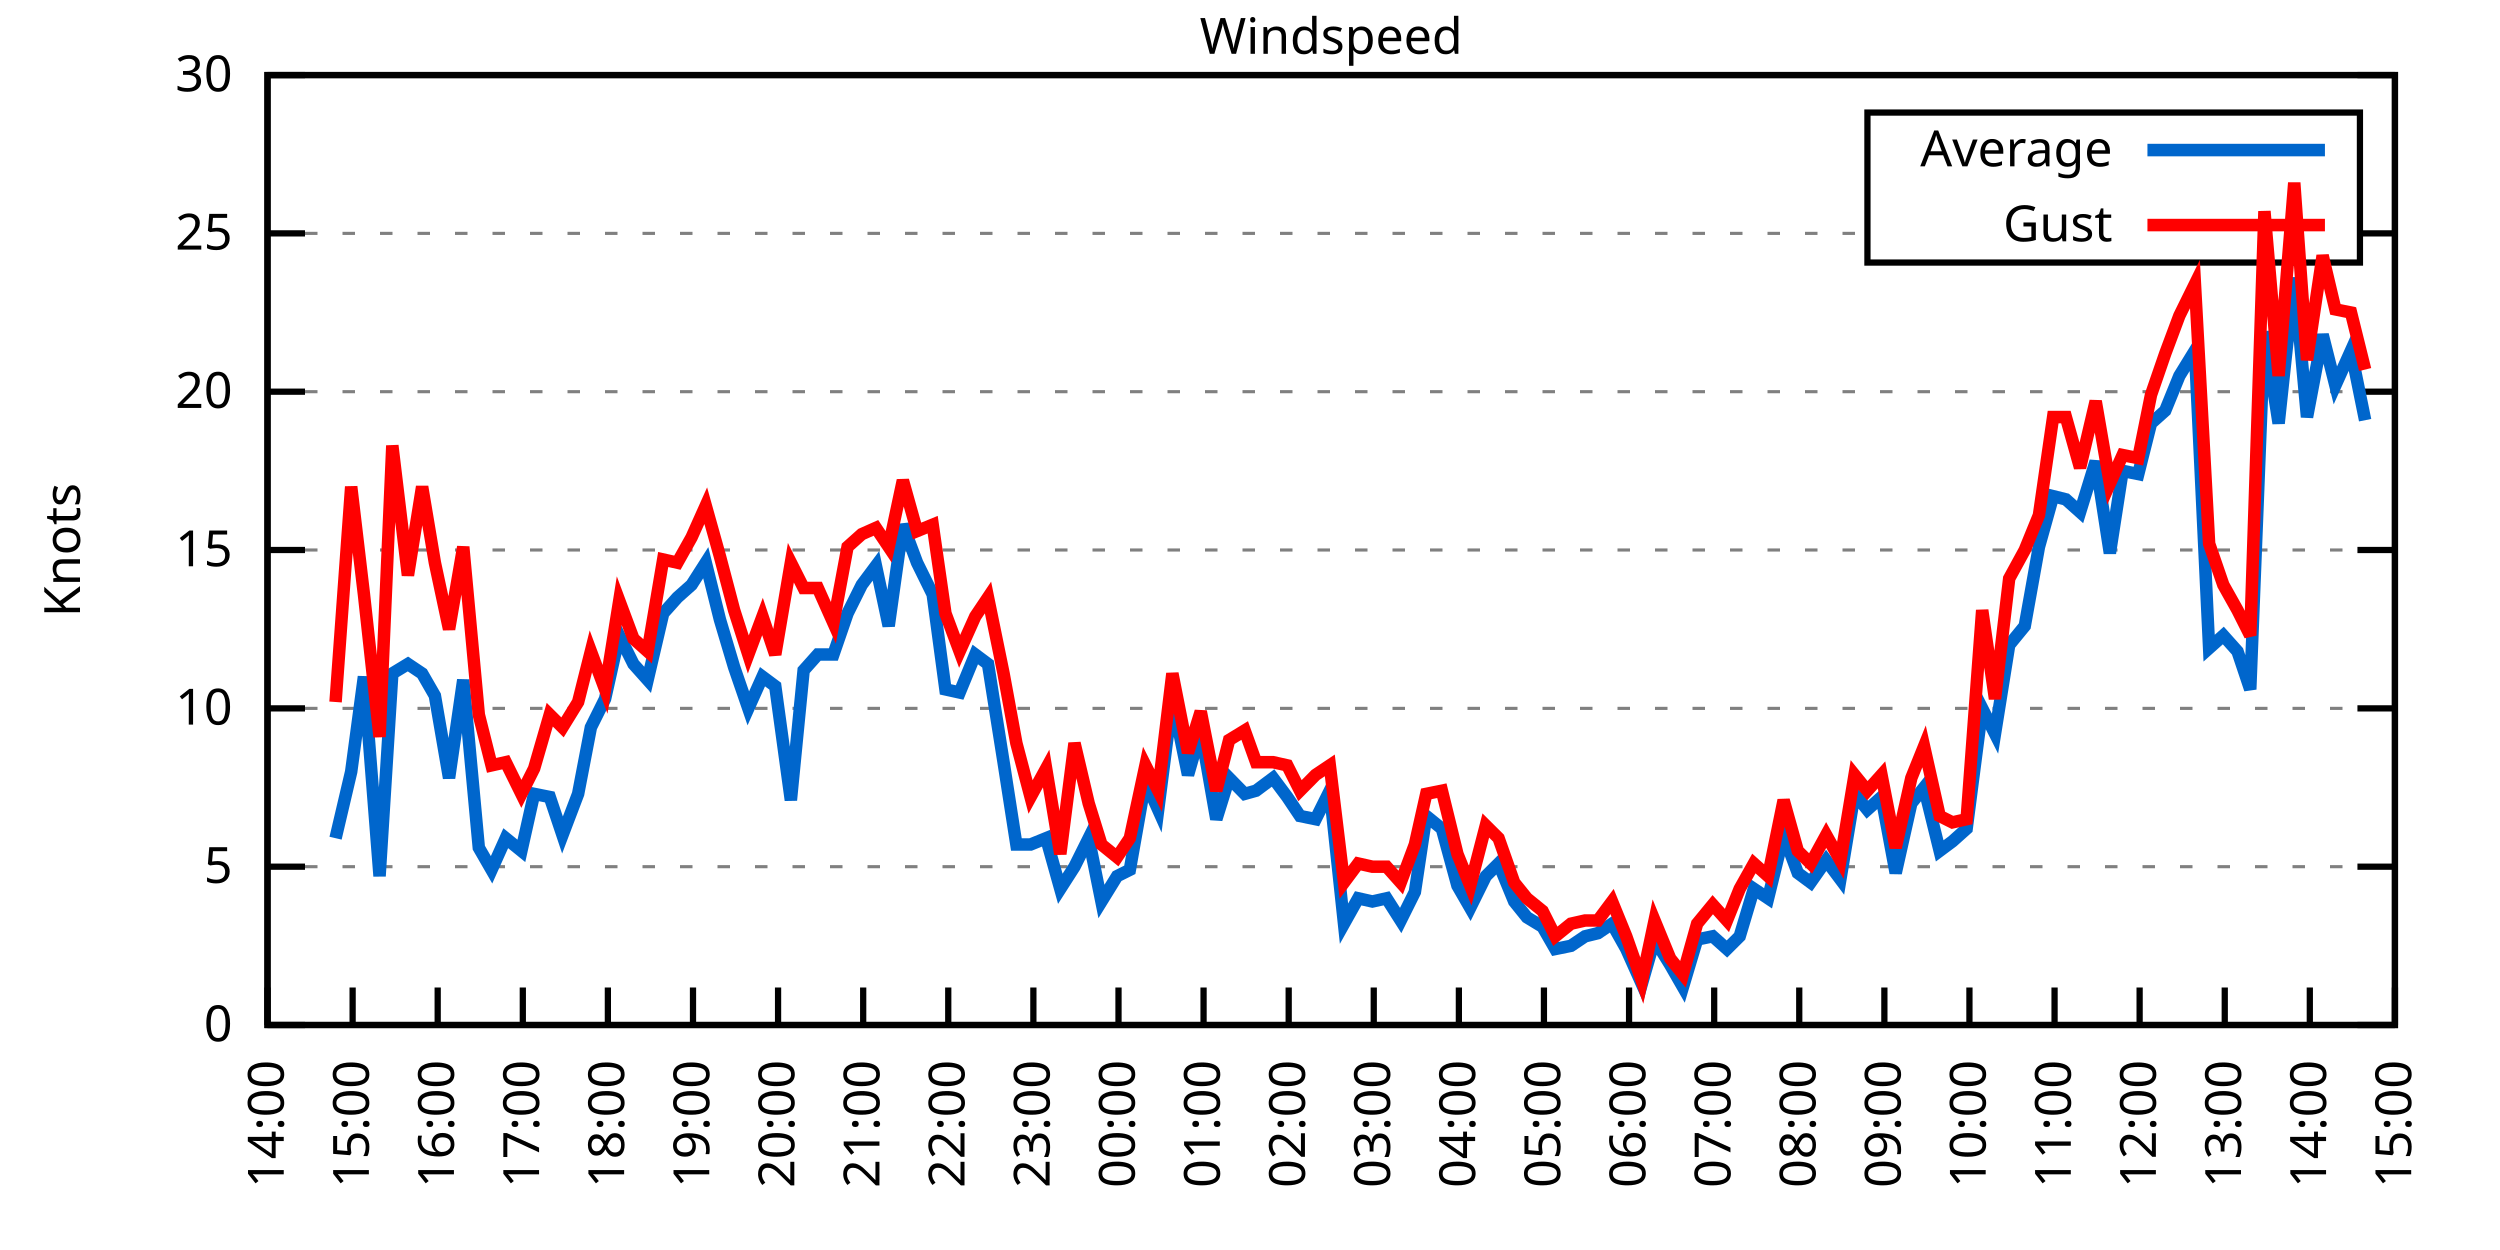
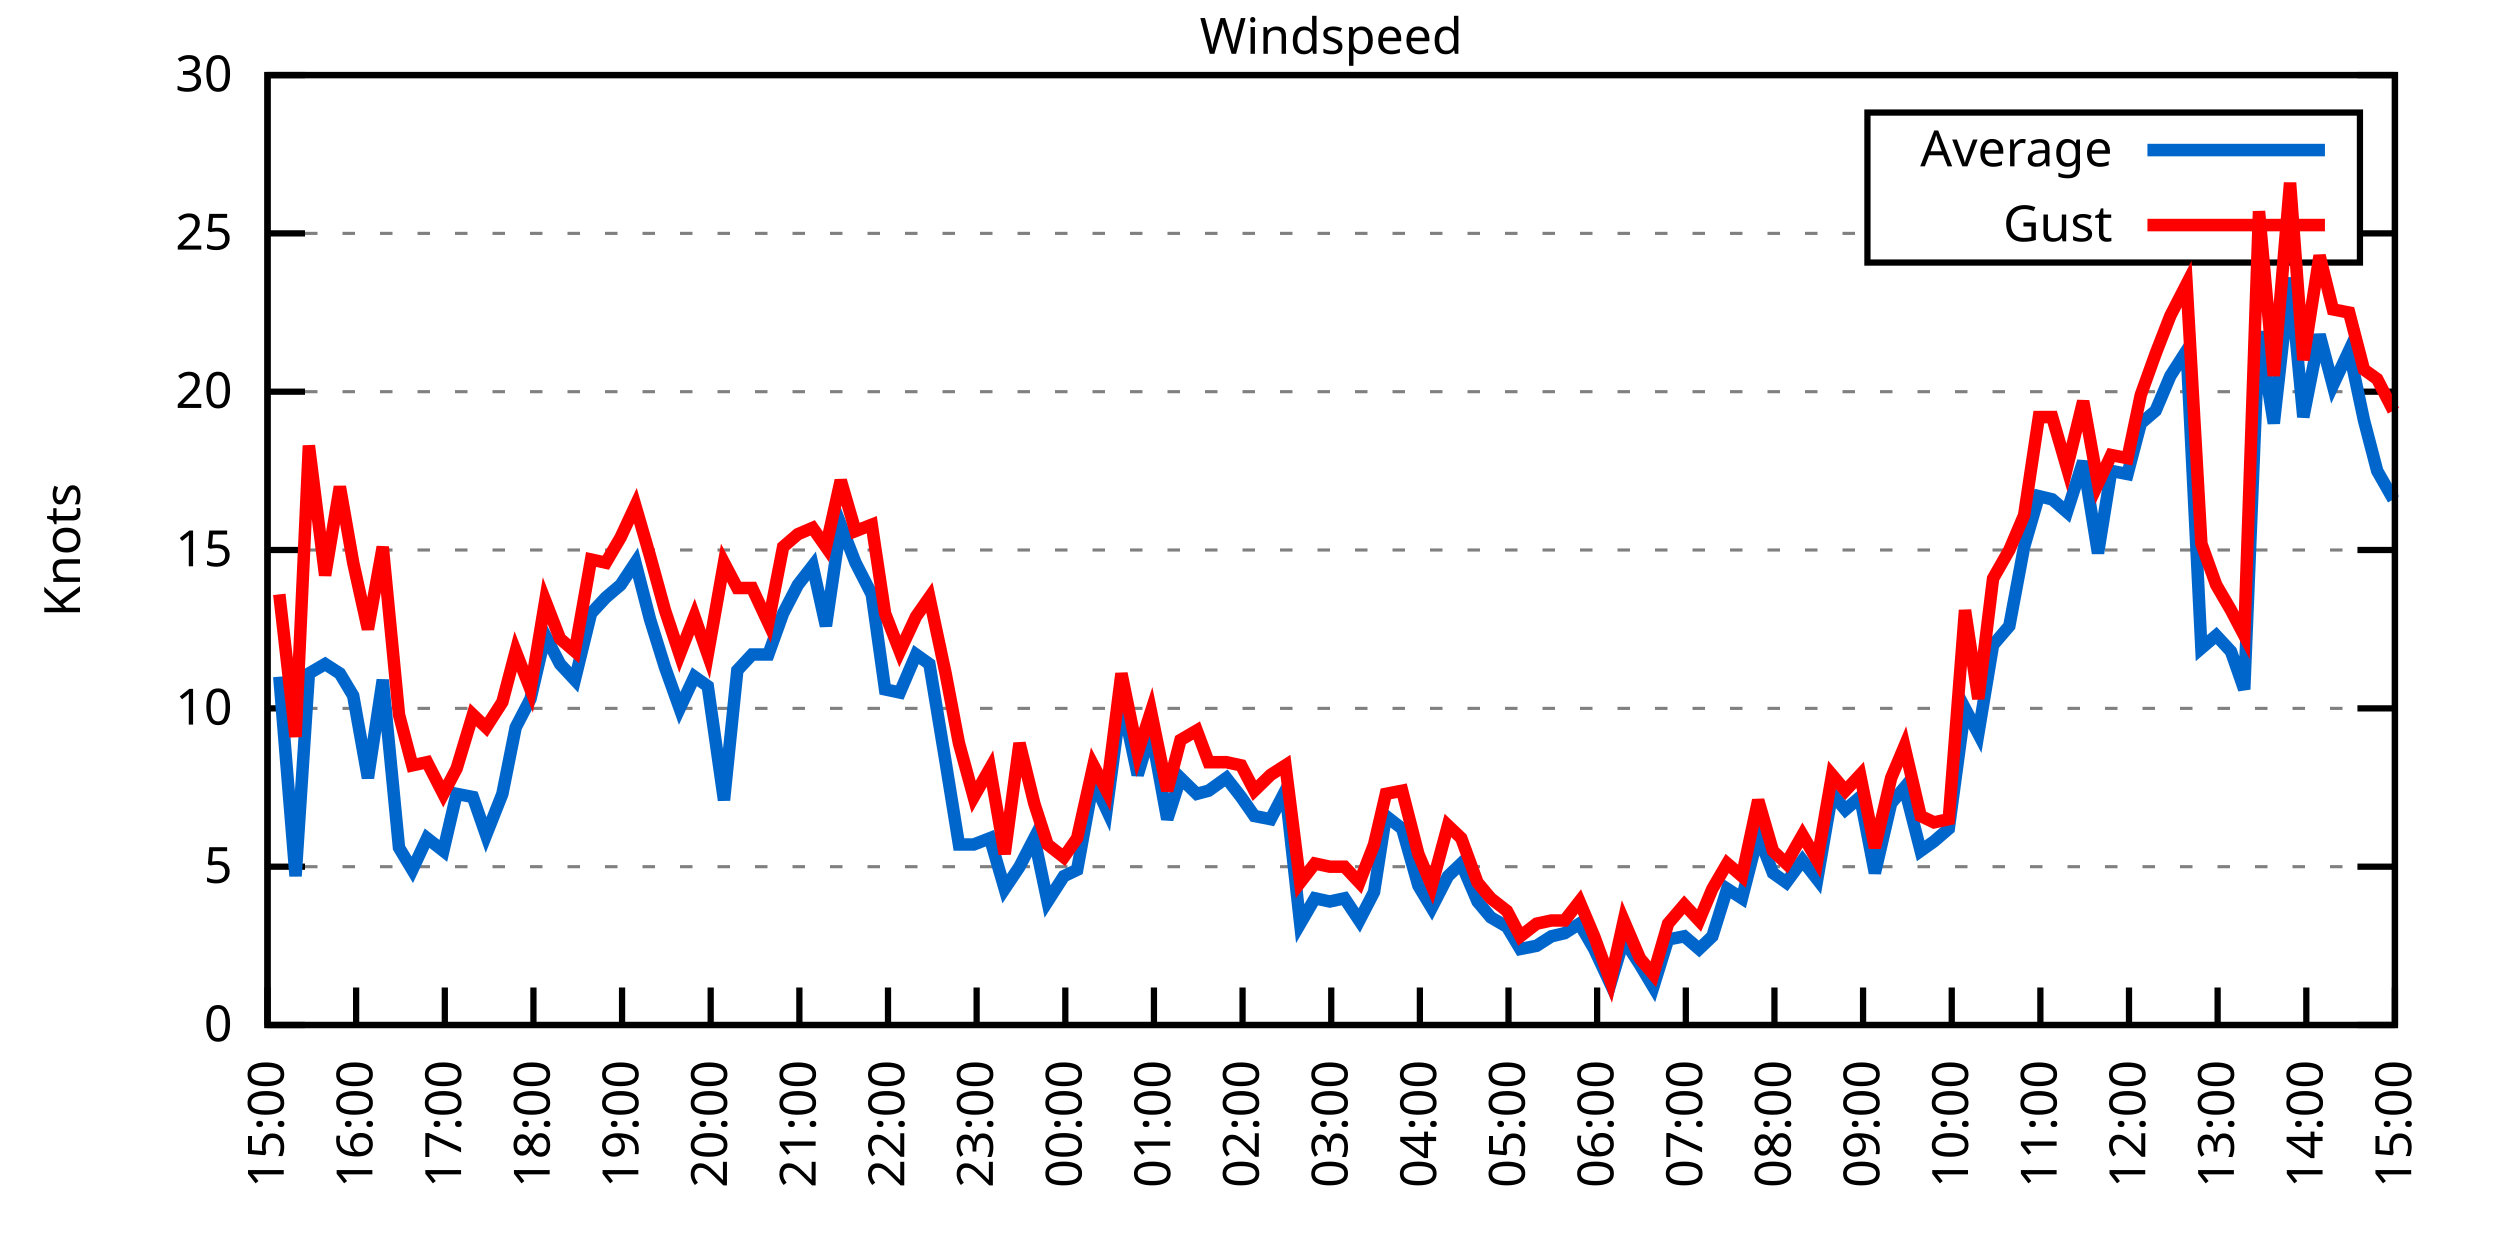
<svg xmlns="http://www.w3.org/2000/svg" xmlns:xlink="http://www.w3.org/1999/xlink" width="400" height="200" viewBox="0 0 400 200">
  <g id="gnuplot_canvas">
    <rect x="0" y="0" width="400" height="200" fill="none" />
    <defs>
      <circle id="gpDot" r="0.5" stroke-width="0.5" stroke="currentColor" />
      <path id="gpPt0" stroke-width="0.333" stroke="currentColor" d="M-1,0 h2 M0,-1 v2" />
      <path id="gpPt1" stroke-width="0.333" stroke="currentColor" d="M-1,-1 L1,1 M1,-1 L-1,1" />
      <path id="gpPt2" stroke-width="0.333" stroke="currentColor" d="M-1,0 L1,0 M0,-1 L0,1 M-1,-1 L1,1 M-1,1 L1,-1" />
      <rect id="gpPt3" stroke-width="0.333" stroke="currentColor" x="-1" y="-1" width="2" height="2" />
      <rect id="gpPt4" stroke-width="0.333" stroke="currentColor" fill="currentColor" x="-1" y="-1" width="2" height="2" />
      <circle id="gpPt5" stroke-width="0.333" stroke="currentColor" cx="0" cy="0" r="1" />
      <use xlink:href="#gpPt5" id="gpPt6" fill="currentColor" stroke="none" />
      <path id="gpPt7" stroke-width="0.333" stroke="currentColor" d="M0,-1.33 L-1.33,0.67 L1.33,0.67 z" />
      <use xlink:href="#gpPt7" id="gpPt8" fill="currentColor" stroke="none" />
      <use xlink:href="#gpPt7" id="gpPt9" stroke="currentColor" transform="rotate(180)" />
      <use xlink:href="#gpPt9" id="gpPt10" fill="currentColor" stroke="none" />
      <use xlink:href="#gpPt3" id="gpPt11" stroke="currentColor" transform="rotate(45)" />
      <use xlink:href="#gpPt11" id="gpPt12" fill="currentColor" stroke="none" />
      <path id="gpPt13" stroke-width="0.333" stroke="currentColor" d="M0,1.330 L1.265,0.411 L0.782,-1.067 L-0.782,-1.076 L-1.265,0.411 z" />
      <use xlink:href="#gpPt13" id="gpPt14" fill="currentColor" stroke="none" />
      <filter id="textbox" filterUnits="objectBoundingBox" x="0" y="0" height="1" width="1">
        <feFlood flood-color="white" flood-opacity="1" result="bgnd" />
        <feComposite in="SourceGraphic" in2="bgnd" operator="atop" />
      </filter>
      <filter id="greybox" filterUnits="objectBoundingBox" x="0" y="0" height="1" width="1">
        <feFlood flood-color="lightgrey" flood-opacity="1" result="grey" />
        <feComposite in="SourceGraphic" in2="grey" operator="atop" />
      </filter>
    </defs>
    <g fill="none" color="white" stroke="currentColor" stroke-width="1.00" stroke-linecap="butt" stroke-linejoin="miter">
</g>
    <g fill="none" color="black" stroke="currentColor" stroke-width="1.00" stroke-linecap="butt" stroke-linejoin="miter">
      <g stroke="none" shape-rendering="crispEdges">
        <polygon fill="rgb(255, 255, 255)" points="42.80,164.00 383.18,164.00 383.18,12.02 42.80,12.02 " />
      </g>
    </g>
    <g fill="none" color="black" stroke="currentColor" stroke-width="1.00" stroke-linecap="butt" stroke-linejoin="miter">
</g>
    <g fill="none" color="black" stroke="black" stroke-width="0.50" stroke-linecap="butt" stroke-linejoin="miter">
</g>
    <g fill="none" color="gray" stroke="currentColor" stroke-width="0.50" stroke-linecap="butt" stroke-linejoin="miter">
      <path stroke="gray" stroke-dasharray="2,4" class="gridline" d="M42.80,164.00 L383.19,164.00  " />
    </g>
    <g fill="none" color="gray" stroke="gray" stroke-width="1.00" stroke-linecap="butt" stroke-linejoin="miter">
</g>
    <g fill="none" color="black" stroke="currentColor" stroke-width="1.00" stroke-linecap="butt" stroke-linejoin="miter">
      <path stroke="black" d="M42.80,164.00 L48.80,164.00 M383.19,164.00 L377.19,164.00  " />
      <g transform="translate(37.20,166.60)" stroke="none" fill="black" font-family="Sans" font-size="8.00" text-anchor="end">
        <text>
          <tspan font-family="Sans"> 0</tspan>
        </text>
      </g>
    </g>
    <g fill="none" color="black" stroke="currentColor" stroke-width="1.00" stroke-linecap="butt" stroke-linejoin="miter">
</g>
    <g fill="none" color="black" stroke="black" stroke-width="0.50" stroke-linecap="butt" stroke-linejoin="miter">
</g>
    <g fill="none" color="gray" stroke="currentColor" stroke-width="0.50" stroke-linecap="butt" stroke-linejoin="miter">
      <path stroke="gray" stroke-dasharray="2,4" class="gridline" d="M42.80,138.67 L383.19,138.67  " />
    </g>
    <g fill="none" color="gray" stroke="gray" stroke-width="1.00" stroke-linecap="butt" stroke-linejoin="miter">
</g>
    <g fill="none" color="black" stroke="currentColor" stroke-width="1.00" stroke-linecap="butt" stroke-linejoin="miter">
      <path stroke="black" d="M42.80,138.67 L48.80,138.67 M383.19,138.67 L377.19,138.67  " />
      <g transform="translate(37.20,141.27)" stroke="none" fill="black" font-family="Sans" font-size="8.00" text-anchor="end">
        <text>
          <tspan font-family="Sans"> 5</tspan>
        </text>
      </g>
    </g>
    <g fill="none" color="black" stroke="currentColor" stroke-width="1.00" stroke-linecap="butt" stroke-linejoin="miter">
</g>
    <g fill="none" color="black" stroke="black" stroke-width="0.50" stroke-linecap="butt" stroke-linejoin="miter">
</g>
    <g fill="none" color="gray" stroke="currentColor" stroke-width="0.50" stroke-linecap="butt" stroke-linejoin="miter">
      <path stroke="gray" stroke-dasharray="2,4" class="gridline" d="M42.80,113.34 L383.19,113.34  " />
    </g>
    <g fill="none" color="gray" stroke="gray" stroke-width="1.00" stroke-linecap="butt" stroke-linejoin="miter">
</g>
    <g fill="none" color="black" stroke="currentColor" stroke-width="1.00" stroke-linecap="butt" stroke-linejoin="miter">
      <path stroke="black" d="M42.80,113.34 L48.80,113.34 M383.19,113.34 L377.19,113.34  " />
      <g transform="translate(37.20,115.94)" stroke="none" fill="black" font-family="Sans" font-size="8.00" text-anchor="end">
        <text>
          <tspan font-family="Sans"> 10</tspan>
        </text>
      </g>
    </g>
    <g fill="none" color="black" stroke="currentColor" stroke-width="1.00" stroke-linecap="butt" stroke-linejoin="miter">
</g>
    <g fill="none" color="black" stroke="black" stroke-width="0.50" stroke-linecap="butt" stroke-linejoin="miter">
</g>
    <g fill="none" color="gray" stroke="currentColor" stroke-width="0.50" stroke-linecap="butt" stroke-linejoin="miter">
      <path stroke="gray" stroke-dasharray="2,4" class="gridline" d="M42.80,88.00 L383.19,88.00  " />
    </g>
    <g fill="none" color="gray" stroke="gray" stroke-width="1.00" stroke-linecap="butt" stroke-linejoin="miter">
</g>
    <g fill="none" color="black" stroke="currentColor" stroke-width="1.00" stroke-linecap="butt" stroke-linejoin="miter">
      <path stroke="black" d="M42.80,88.00 L48.80,88.00 M383.19,88.00 L377.19,88.00  " />
      <g transform="translate(37.20,90.60)" stroke="none" fill="black" font-family="Sans" font-size="8.00" text-anchor="end">
        <text>
          <tspan font-family="Sans"> 15</tspan>
        </text>
      </g>
    </g>
    <g fill="none" color="black" stroke="currentColor" stroke-width="1.00" stroke-linecap="butt" stroke-linejoin="miter">
</g>
    <g fill="none" color="black" stroke="black" stroke-width="0.50" stroke-linecap="butt" stroke-linejoin="miter">
</g>
    <g fill="none" color="gray" stroke="currentColor" stroke-width="0.50" stroke-linecap="butt" stroke-linejoin="miter">
      <path stroke="gray" stroke-dasharray="2,4" class="gridline" d="M42.80,62.67 L383.19,62.67  " />
    </g>
    <g fill="none" color="gray" stroke="gray" stroke-width="1.00" stroke-linecap="butt" stroke-linejoin="miter">
</g>
    <g fill="none" color="black" stroke="currentColor" stroke-width="1.00" stroke-linecap="butt" stroke-linejoin="miter">
      <path stroke="black" d="M42.80,62.67 L48.80,62.67 M383.19,62.67 L377.19,62.67  " />
      <g transform="translate(37.20,65.27)" stroke="none" fill="black" font-family="Sans" font-size="8.00" text-anchor="end">
        <text>
          <tspan font-family="Sans"> 20</tspan>
        </text>
      </g>
    </g>
    <g fill="none" color="black" stroke="currentColor" stroke-width="1.00" stroke-linecap="butt" stroke-linejoin="miter">
</g>
    <g fill="none" color="black" stroke="black" stroke-width="0.50" stroke-linecap="butt" stroke-linejoin="miter">
</g>
    <g fill="none" color="gray" stroke="currentColor" stroke-width="0.50" stroke-linecap="butt" stroke-linejoin="miter">
      <path stroke="gray" stroke-dasharray="2,4" class="gridline" d="M42.80,37.34 L298.79,37.34 M377.59,37.34 L383.19,37.34  " />
    </g>
    <g fill="none" color="gray" stroke="gray" stroke-width="1.00" stroke-linecap="butt" stroke-linejoin="miter">
</g>
    <g fill="none" color="black" stroke="currentColor" stroke-width="1.00" stroke-linecap="butt" stroke-linejoin="miter">
      <path stroke="black" d="M42.80,37.34 L48.80,37.34 M383.19,37.34 L377.19,37.34  " />
      <g transform="translate(37.20,39.94)" stroke="none" fill="black" font-family="Sans" font-size="8.00" text-anchor="end">
        <text>
          <tspan font-family="Sans"> 25</tspan>
        </text>
      </g>
    </g>
    <g fill="none" color="black" stroke="currentColor" stroke-width="1.00" stroke-linecap="butt" stroke-linejoin="miter">
</g>
    <g fill="none" color="black" stroke="black" stroke-width="0.50" stroke-linecap="butt" stroke-linejoin="miter">
</g>
    <g fill="none" color="gray" stroke="currentColor" stroke-width="0.50" stroke-linecap="butt" stroke-linejoin="miter">
      <path stroke="gray" stroke-dasharray="2,4" class="gridline" d="M42.80,12.01 L383.19,12.01  " />
    </g>
    <g fill="none" color="gray" stroke="gray" stroke-width="1.00" stroke-linecap="butt" stroke-linejoin="miter">
</g>
    <g fill="none" color="black" stroke="currentColor" stroke-width="1.00" stroke-linecap="butt" stroke-linejoin="miter">
      <path stroke="black" d="M42.80,12.01 L48.80,12.01 M383.19,12.01 L377.19,12.01  " />
      <g transform="translate(37.20,14.61)" stroke="none" fill="black" font-family="Sans" font-size="8.00" text-anchor="end">
        <text>
          <tspan font-family="Sans"> 30</tspan>
        </text>
      </g>
    </g>
    <g fill="none" color="black" stroke="currentColor" stroke-width="1.00" stroke-linecap="butt" stroke-linejoin="miter">
      <path stroke="black" d="M42.80,164.00 L42.80,158.00  " />
      <g transform="translate(45.40,169.60) rotate(270.00)" stroke="none" fill="black" font-family="Sans" font-size="8.00" text-anchor="end">
        <text>
-           <tspan font-family="Sans">14:00</tspan>
-         </text>
-       </g>
-     </g>
-     <g fill="none" color="black" stroke="currentColor" stroke-width="1.00" stroke-linecap="butt" stroke-linejoin="miter">
-       <path stroke="black" d="M56.42,164.00 L56.42,158.00  " />
-       <g transform="translate(59.02,169.60) rotate(270.00)" stroke="none" fill="black" font-family="Sans" font-size="8.00" text-anchor="end">
-         <text>
          <tspan font-family="Sans">15:00</tspan>
        </text>
      </g>
    </g>
    <g fill="none" color="black" stroke="currentColor" stroke-width="1.00" stroke-linecap="butt" stroke-linejoin="miter">
-       <path stroke="black" d="M70.03,164.00 L70.03,158.00  " />
-       <g transform="translate(72.63,169.60) rotate(270.00)" stroke="none" fill="black" font-family="Sans" font-size="8.00" text-anchor="end">
+       <path stroke="black" d="M56.98,164.00 L56.98,158.00  " />
+       <g transform="translate(59.58,169.60) rotate(270.00)" stroke="none" fill="black" font-family="Sans" font-size="8.00" text-anchor="end">
        <text>
          <tspan font-family="Sans">16:00</tspan>
        </text>
      </g>
    </g>
    <g fill="none" color="black" stroke="currentColor" stroke-width="1.00" stroke-linecap="butt" stroke-linejoin="miter">
-       <path stroke="black" d="M83.65,164.00 L83.65,158.00  " />
-       <g transform="translate(86.25,169.60) rotate(270.00)" stroke="none" fill="black" font-family="Sans" font-size="8.00" text-anchor="end">
+       <path stroke="black" d="M71.17,164.00 L71.17,158.00  " />
+       <g transform="translate(73.77,169.60) rotate(270.00)" stroke="none" fill="black" font-family="Sans" font-size="8.00" text-anchor="end">
        <text>
          <tspan font-family="Sans">17:00</tspan>
        </text>
      </g>
    </g>
    <g fill="none" color="black" stroke="currentColor" stroke-width="1.00" stroke-linecap="butt" stroke-linejoin="miter">
-       <path stroke="black" d="M97.26,164.00 L97.26,158.00  " />
-       <g transform="translate(99.86,169.60) rotate(270.00)" stroke="none" fill="black" font-family="Sans" font-size="8.00" text-anchor="end">
+       <path stroke="black" d="M85.35,164.00 L85.35,158.00  " />
+       <g transform="translate(87.95,169.60) rotate(270.00)" stroke="none" fill="black" font-family="Sans" font-size="8.00" text-anchor="end">
        <text>
          <tspan font-family="Sans">18:00</tspan>
        </text>
      </g>
    </g>
    <g fill="none" color="black" stroke="currentColor" stroke-width="1.00" stroke-linecap="butt" stroke-linejoin="miter">
-       <path stroke="black" d="M110.88,164.00 L110.88,158.00  " />
-       <g transform="translate(113.48,169.60) rotate(270.00)" stroke="none" fill="black" font-family="Sans" font-size="8.00" text-anchor="end">
+       <path stroke="black" d="M99.53,164.00 L99.53,158.00  " />
+       <g transform="translate(102.13,169.60) rotate(270.00)" stroke="none" fill="black" font-family="Sans" font-size="8.00" text-anchor="end">
        <text>
          <tspan font-family="Sans">19:00</tspan>
        </text>
      </g>
    </g>
    <g fill="none" color="black" stroke="currentColor" stroke-width="1.00" stroke-linecap="butt" stroke-linejoin="miter">
-       <path stroke="black" d="M124.49,164.00 L124.49,158.00  " />
-       <g transform="translate(127.09,169.60) rotate(270.00)" stroke="none" fill="black" font-family="Sans" font-size="8.00" text-anchor="end">
+       <path stroke="black" d="M113.71,164.00 L113.71,158.00  " />
+       <g transform="translate(116.31,169.60) rotate(270.00)" stroke="none" fill="black" font-family="Sans" font-size="8.00" text-anchor="end">
        <text>
          <tspan font-family="Sans">20:00</tspan>
        </text>
      </g>
    </g>
    <g fill="none" color="black" stroke="currentColor" stroke-width="1.00" stroke-linecap="butt" stroke-linejoin="miter">
-       <path stroke="black" d="M138.11,164.00 L138.11,158.00  " />
-       <g transform="translate(140.71,169.60) rotate(270.00)" stroke="none" fill="black" font-family="Sans" font-size="8.00" text-anchor="end">
+       <path stroke="black" d="M127.90,164.00 L127.90,158.00  " />
+       <g transform="translate(130.50,169.60) rotate(270.00)" stroke="none" fill="black" font-family="Sans" font-size="8.00" text-anchor="end">
        <text>
          <tspan font-family="Sans">21:00</tspan>
        </text>
      </g>
    </g>
    <g fill="none" color="black" stroke="currentColor" stroke-width="1.00" stroke-linecap="butt" stroke-linejoin="miter">
-       <path stroke="black" d="M151.72,164.00 L151.72,158.00  " />
-       <g transform="translate(154.32,169.60) rotate(270.00)" stroke="none" fill="black" font-family="Sans" font-size="8.00" text-anchor="end">
+       <path stroke="black" d="M142.08,164.00 L142.08,158.00  " />
+       <g transform="translate(144.68,169.60) rotate(270.00)" stroke="none" fill="black" font-family="Sans" font-size="8.00" text-anchor="end">
        <text>
          <tspan font-family="Sans">22:00</tspan>
        </text>
      </g>
    </g>
    <g fill="none" color="black" stroke="currentColor" stroke-width="1.00" stroke-linecap="butt" stroke-linejoin="miter">
-       <path stroke="black" d="M165.34,164.00 L165.34,158.00  " />
-       <g transform="translate(167.94,169.60) rotate(270.00)" stroke="none" fill="black" font-family="Sans" font-size="8.00" text-anchor="end">
+       <path stroke="black" d="M156.26,164.00 L156.26,158.00  " />
+       <g transform="translate(158.86,169.60) rotate(270.00)" stroke="none" fill="black" font-family="Sans" font-size="8.00" text-anchor="end">
        <text>
          <tspan font-family="Sans">23:00</tspan>
        </text>
      </g>
    </g>
    <g fill="none" color="black" stroke="currentColor" stroke-width="1.00" stroke-linecap="butt" stroke-linejoin="miter">
-       <path stroke="black" d="M178.96,164.00 L178.96,158.00  " />
-       <g transform="translate(181.56,169.60) rotate(270.00)" stroke="none" fill="black" font-family="Sans" font-size="8.00" text-anchor="end">
+       <path stroke="black" d="M170.45,164.00 L170.45,158.00  " />
+       <g transform="translate(173.05,169.60) rotate(270.00)" stroke="none" fill="black" font-family="Sans" font-size="8.00" text-anchor="end">
        <text>
          <tspan font-family="Sans">00:00</tspan>
        </text>
      </g>
    </g>
    <g fill="none" color="black" stroke="currentColor" stroke-width="1.00" stroke-linecap="butt" stroke-linejoin="miter">
-       <path stroke="black" d="M192.57,164.00 L192.57,158.00  " />
-       <g transform="translate(195.17,169.60) rotate(270.00)" stroke="none" fill="black" font-family="Sans" font-size="8.00" text-anchor="end">
+       <path stroke="black" d="M184.63,164.00 L184.63,158.00  " />
+       <g transform="translate(187.23,169.60) rotate(270.00)" stroke="none" fill="black" font-family="Sans" font-size="8.00" text-anchor="end">
        <text>
          <tspan font-family="Sans">01:00</tspan>
        </text>
      </g>
    </g>
    <g fill="none" color="black" stroke="currentColor" stroke-width="1.00" stroke-linecap="butt" stroke-linejoin="miter">
-       <path stroke="black" d="M206.19,164.00 L206.19,158.00  " />
-       <g transform="translate(208.79,169.60) rotate(270.00)" stroke="none" fill="black" font-family="Sans" font-size="8.00" text-anchor="end">
+       <path stroke="black" d="M198.81,164.00 L198.81,158.00  " />
+       <g transform="translate(201.41,169.60) rotate(270.00)" stroke="none" fill="black" font-family="Sans" font-size="8.00" text-anchor="end">
        <text>
          <tspan font-family="Sans">02:00</tspan>
        </text>
      </g>
    </g>
    <g fill="none" color="black" stroke="currentColor" stroke-width="1.00" stroke-linecap="butt" stroke-linejoin="miter">
-       <path stroke="black" d="M219.80,164.00 L219.80,158.00  " />
-       <g transform="translate(222.40,169.60) rotate(270.00)" stroke="none" fill="black" font-family="Sans" font-size="8.00" text-anchor="end">
+       <path stroke="black" d="M213.00,164.00 L213.00,158.00  " />
+       <g transform="translate(215.60,169.60) rotate(270.00)" stroke="none" fill="black" font-family="Sans" font-size="8.00" text-anchor="end">
        <text>
          <tspan font-family="Sans">03:00</tspan>
        </text>
      </g>
    </g>
    <g fill="none" color="black" stroke="currentColor" stroke-width="1.00" stroke-linecap="butt" stroke-linejoin="miter">
-       <path stroke="black" d="M233.42,164.00 L233.42,158.00  " />
-       <g transform="translate(236.02,169.60) rotate(270.00)" stroke="none" fill="black" font-family="Sans" font-size="8.00" text-anchor="end">
+       <path stroke="black" d="M227.18,164.00 L227.18,158.00  " />
+       <g transform="translate(229.78,169.60) rotate(270.00)" stroke="none" fill="black" font-family="Sans" font-size="8.00" text-anchor="end">
        <text>
          <tspan font-family="Sans">04:00</tspan>
        </text>
      </g>
    </g>
    <g fill="none" color="black" stroke="currentColor" stroke-width="1.00" stroke-linecap="butt" stroke-linejoin="miter">
-       <path stroke="black" d="M247.03,164.00 L247.03,158.00  " />
-       <g transform="translate(249.63,169.60) rotate(270.00)" stroke="none" fill="black" font-family="Sans" font-size="8.00" text-anchor="end">
+       <path stroke="black" d="M241.36,164.00 L241.36,158.00  " />
+       <g transform="translate(243.96,169.60) rotate(270.00)" stroke="none" fill="black" font-family="Sans" font-size="8.00" text-anchor="end">
        <text>
          <tspan font-family="Sans">05:00</tspan>
        </text>
      </g>
    </g>
    <g fill="none" color="black" stroke="currentColor" stroke-width="1.00" stroke-linecap="butt" stroke-linejoin="miter">
-       <path stroke="black" d="M260.65,164.00 L260.65,158.00  " />
-       <g transform="translate(263.25,169.60) rotate(270.00)" stroke="none" fill="black" font-family="Sans" font-size="8.00" text-anchor="end">
+       <path stroke="black" d="M255.54,164.00 L255.54,158.00  " />
+       <g transform="translate(258.14,169.60) rotate(270.00)" stroke="none" fill="black" font-family="Sans" font-size="8.00" text-anchor="end">
        <text>
          <tspan font-family="Sans">06:00</tspan>
        </text>
      </g>
    </g>
    <g fill="none" color="black" stroke="currentColor" stroke-width="1.00" stroke-linecap="butt" stroke-linejoin="miter">
-       <path stroke="black" d="M274.27,164.00 L274.27,158.00  " />
-       <g transform="translate(276.87,169.60) rotate(270.00)" stroke="none" fill="black" font-family="Sans" font-size="8.00" text-anchor="end">
+       <path stroke="black" d="M269.73,164.00 L269.73,158.00  " />
+       <g transform="translate(272.33,169.60) rotate(270.00)" stroke="none" fill="black" font-family="Sans" font-size="8.00" text-anchor="end">
        <text>
          <tspan font-family="Sans">07:00</tspan>
        </text>
      </g>
    </g>
    <g fill="none" color="black" stroke="currentColor" stroke-width="1.00" stroke-linecap="butt" stroke-linejoin="miter">
-       <path stroke="black" d="M287.88,164.00 L287.88,158.00  " />
-       <g transform="translate(290.48,169.60) rotate(270.00)" stroke="none" fill="black" font-family="Sans" font-size="8.00" text-anchor="end">
+       <path stroke="black" d="M283.91,164.00 L283.91,158.00  " />
+       <g transform="translate(286.51,169.60) rotate(270.00)" stroke="none" fill="black" font-family="Sans" font-size="8.00" text-anchor="end">
        <text>
          <tspan font-family="Sans">08:00</tspan>
        </text>
      </g>
    </g>
    <g fill="none" color="black" stroke="currentColor" stroke-width="1.00" stroke-linecap="butt" stroke-linejoin="miter">
-       <path stroke="black" d="M301.50,164.00 L301.50,158.00  " />
-       <g transform="translate(304.10,169.60) rotate(270.00)" stroke="none" fill="black" font-family="Sans" font-size="8.00" text-anchor="end">
+       <path stroke="black" d="M298.09,164.00 L298.09,158.00  " />
+       <g transform="translate(300.69,169.60) rotate(270.00)" stroke="none" fill="black" font-family="Sans" font-size="8.00" text-anchor="end">
        <text>
          <tspan font-family="Sans">09:00</tspan>
        </text>
      </g>
    </g>
    <g fill="none" color="black" stroke="currentColor" stroke-width="1.00" stroke-linecap="butt" stroke-linejoin="miter">
-       <path stroke="black" d="M315.11,164.00 L315.11,158.00  " />
-       <g transform="translate(317.71,169.60) rotate(270.00)" stroke="none" fill="black" font-family="Sans" font-size="8.00" text-anchor="end">
+       <path stroke="black" d="M312.28,164.00 L312.28,158.00  " />
+       <g transform="translate(314.88,169.60) rotate(270.00)" stroke="none" fill="black" font-family="Sans" font-size="8.00" text-anchor="end">
        <text>
          <tspan font-family="Sans">10:00</tspan>
        </text>
      </g>
    </g>
    <g fill="none" color="black" stroke="currentColor" stroke-width="1.00" stroke-linecap="butt" stroke-linejoin="miter">
-       <path stroke="black" d="M328.73,164.00 L328.73,158.00  " />
-       <g transform="translate(331.33,169.60) rotate(270.00)" stroke="none" fill="black" font-family="Sans" font-size="8.00" text-anchor="end">
+       <path stroke="black" d="M326.46,164.00 L326.46,158.00  " />
+       <g transform="translate(329.06,169.60) rotate(270.00)" stroke="none" fill="black" font-family="Sans" font-size="8.00" text-anchor="end">
        <text>
          <tspan font-family="Sans">11:00</tspan>
        </text>
      </g>
    </g>
    <g fill="none" color="black" stroke="currentColor" stroke-width="1.00" stroke-linecap="butt" stroke-linejoin="miter">
-       <path stroke="black" d="M342.34,164.00 L342.34,158.00  " />
-       <g transform="translate(344.94,169.60) rotate(270.00)" stroke="none" fill="black" font-family="Sans" font-size="8.00" text-anchor="end">
+       <path stroke="black" d="M340.64,164.00 L340.64,158.00  " />
+       <g transform="translate(343.24,169.60) rotate(270.00)" stroke="none" fill="black" font-family="Sans" font-size="8.00" text-anchor="end">
        <text>
          <tspan font-family="Sans">12:00</tspan>
        </text>
      </g>
    </g>
    <g fill="none" color="black" stroke="currentColor" stroke-width="1.00" stroke-linecap="butt" stroke-linejoin="miter">
-       <path stroke="black" d="M355.96,164.00 L355.96,158.00  " />
-       <g transform="translate(358.56,169.60) rotate(270.00)" stroke="none" fill="black" font-family="Sans" font-size="8.00" text-anchor="end">
+       <path stroke="black" d="M354.82,164.00 L354.82,158.00  " />
+       <g transform="translate(357.42,169.60) rotate(270.00)" stroke="none" fill="black" font-family="Sans" font-size="8.00" text-anchor="end">
        <text>
          <tspan font-family="Sans">13:00</tspan>
        </text>
      </g>
    </g>
    <g fill="none" color="black" stroke="currentColor" stroke-width="1.00" stroke-linecap="butt" stroke-linejoin="miter">
-       <path stroke="black" d="M369.57,164.00 L369.57,158.00  " />
-       <g transform="translate(372.17,169.60) rotate(270.00)" stroke="none" fill="black" font-family="Sans" font-size="8.00" text-anchor="end">
+       <path stroke="black" d="M369.01,164.00 L369.01,158.00  " />
+       <g transform="translate(371.61,169.60) rotate(270.00)" stroke="none" fill="black" font-family="Sans" font-size="8.00" text-anchor="end">
        <text>
          <tspan font-family="Sans">14:00</tspan>
        </text>
      </g>
    </g>
    <g fill="none" color="black" stroke="currentColor" stroke-width="1.00" stroke-linecap="butt" stroke-linejoin="miter">
      <path stroke="black" d="M383.19,164.00 L383.19,158.00  " />
      <g transform="translate(385.79,169.60) rotate(270.00)" stroke="none" fill="black" font-family="Sans" font-size="8.00" text-anchor="end">
        <text>
          <tspan font-family="Sans">15:00</tspan>
        </text>
      </g>
    </g>
    <g fill="none" color="black" stroke="currentColor" stroke-width="1.00" stroke-linecap="butt" stroke-linejoin="miter">
</g>
    <g fill="none" color="black" stroke="currentColor" stroke-width="1.00" stroke-linecap="butt" stroke-linejoin="miter">
      <path stroke="black" d="M42.80,12.01 L42.80,164.00 L383.19,164.00 L383.19,12.01 L42.80,12.01 Z  " />
    </g>
    <g fill="none" color="black" stroke="currentColor" stroke-width="1.00" stroke-linecap="butt" stroke-linejoin="miter">
</g>
    <g fill="none" color="black" stroke="currentColor" stroke-width="1.00" stroke-linecap="butt" stroke-linejoin="miter">
      <path stroke="black" d="M298.79,42.01 L298.79,18.01 L377.59,18.01 L377.59,42.01 L298.79,42.01 Z  " />
    </g>
    <g id="Windspeed_plot_1">
      <g fill="none" color="white" stroke="black" stroke-width="2.00" stroke-linecap="butt" stroke-linejoin="miter">
</g>
      <g fill="none" color="black" stroke="currentColor" stroke-width="2.00" stroke-linecap="butt" stroke-linejoin="miter">
        <g transform="translate(337.99,26.61)" stroke="none" fill="black" font-family="Sans" font-size="8.00" text-anchor="end">
          <text>
            <tspan font-family="Sans">Average</tspan>
          </text>
        </g>
      </g>
      <g fill="none" color="black" stroke="currentColor" stroke-width="2.00" stroke-linecap="butt" stroke-linejoin="miter">
-         <path stroke="rgb(  0, 102, 204)" d="M343.59,24.01 L371.99,24.01 M53.69,134.11 L56.19,123.47 L58.23,108.27 L60.73,140.19 L62.77,107.76 L65.27,106.24   L67.54,107.76 L69.58,111.31 L71.85,124.48 L74.12,108.78 L76.61,135.63 L78.65,139.17 L80.92,134.11 L83.42,136.14   L85.46,127.02 L87.96,127.52 L90.00,133.60 L92.50,127.02 L94.54,116.38 L96.81,111.82 L99.08,101.68 L101.35,106.24   L103.62,108.78 L106.11,98.14 L108.38,95.60 L110.65,93.58 L112.92,90.03 L115.19,99.15 L117.46,106.75 L119.73,113.34   L122.00,108.27 L124.04,109.79 L126.54,128.03 L128.58,107.26 L130.85,104.72 L133.34,104.72 L135.61,98.14 L137.88,93.58   L140.15,90.54 L142.19,100.16 L144.46,83.95 L146.73,90.03 L149.23,95.10 L151.27,110.30 L153.54,110.80 L156.04,104.72   L158.08,106.24 L160.57,121.95 L162.62,135.12 L164.89,135.12 L167.38,134.11 L169.65,142.21 L171.92,138.67 L174.19,134.11   L176.23,144.24 L178.73,140.19 L180.77,139.17 L183.27,124.99 L185.31,129.55 L187.58,111.82 L190.08,123.98 L192.12,116.88   L194.61,131.07 L196.66,124.48 L199.15,127.02 L200.97,126.51 L203.69,124.48 L205.96,127.52 L208.00,130.56 L210.50,131.07   L212.77,126.51 L215.04,147.79 L217.31,143.73 L219.58,144.24 L221.85,143.73 L224.11,147.28 L226.38,142.72 L228.20,130.56   L230.70,132.59 L233.19,141.71 L235.23,145.25 L237.73,140.19 L239.77,138.16 L242.27,144.24 L244.31,146.77 L246.81,148.29   L248.85,151.84 L251.35,151.33 L253.61,149.81 L255.66,149.31 L257.93,147.79 L260.20,151.84 L262.69,157.41 L264.73,150.32   L267.23,154.37 L269.27,157.92 L271.54,150.32 L274.04,149.81 L276.31,151.84 L278.35,149.81 L280.62,142.21 L282.89,143.73   L285.38,133.60 L287.65,139.68 L289.70,141.20 L292.19,137.66 L294.46,140.69 L296.73,127.02 L298.77,129.55 L301.04,127.52   L303.31,139.68 L305.81,128.54 L307.85,126.00 L310.35,136.14 L312.39,134.62 L314.66,132.59 L317.15,113.34 L319.20,117.39   L321.47,103.20 L323.96,100.16 L326.23,87.50 L328.50,79.39 L330.54,79.90 L332.81,81.93 L335.31,73.82 L337.58,88.51   L339.62,75.34 L342.12,75.85 L344.16,67.74 L346.43,65.71 L348.70,60.14 L351.19,56.09 L353.46,103.71 L355.73,101.68   L358.00,104.22 L360.04,110.30 L362.31,53.05 L364.58,67.74 L367.08,44.43 L369.12,66.73 L371.62,53.55 L373.66,61.66   L376.16,56.09 L378.42,67.23  " />
+         <path stroke="rgb(  0, 102, 204)" d="M343.59,24.01 L371.99,24.01 M44.69,108.27 L47.29,140.19 L49.42,107.76 L52.02,106.24 L54.38,107.76 L56.51,111.31   L58.87,124.48 L61.24,108.78 L63.84,135.63 L65.97,139.17 L68.33,134.11 L70.93,136.14 L73.06,127.02 L75.66,127.52   L77.78,133.60 L80.38,127.02 L82.51,116.38 L84.88,111.82 L87.24,101.68 L89.60,106.24 L91.97,108.78 L94.57,98.14   L96.93,95.60 L99.30,93.58 L101.66,90.03 L104.02,99.15 L106.39,106.75 L108.75,113.34 L111.11,108.27 L113.24,109.79   L115.84,128.03 L117.97,107.26 L120.33,104.72 L122.93,104.72 L125.30,98.14 L127.66,93.58 L130.02,90.54 L132.15,100.16   L134.52,83.95 L136.88,90.03 L139.48,95.10 L141.61,110.30 L143.97,110.80 L146.57,104.72 L148.70,106.24 L151.30,121.95   L153.43,135.12 L155.79,135.12 L158.39,134.11 L160.75,142.21 L163.12,138.67 L165.48,134.11 L167.61,144.24 L170.21,140.19   L172.34,139.17 L174.94,124.99 L177.06,129.55 L179.43,111.82 L182.03,123.98 L184.16,116.88 L186.76,131.07 L188.88,124.48   L191.48,127.02 L193.38,126.51 L196.21,124.48 L198.58,127.52 L200.70,130.56 L203.30,131.07 L205.67,126.51 L208.03,147.79   L210.39,143.73 L212.76,144.24 L215.12,143.73 L217.49,147.28 L219.85,142.72 L221.74,130.56 L224.34,132.59 L226.94,141.71   L229.07,145.25 L231.67,140.19 L233.80,138.16 L236.40,144.24 L238.52,146.77 L241.12,148.29 L243.25,151.84 L245.85,151.33   L248.22,149.81 L250.34,149.31 L252.71,147.79 L255.07,151.84 L257.67,157.41 L259.80,150.32 L262.40,154.37 L264.53,157.92   L266.89,150.32 L269.49,149.81 L271.85,151.84 L273.98,149.81 L276.35,142.21 L278.71,143.73 L281.31,133.60 L283.67,139.68   L285.80,141.20 L288.40,137.66 L290.76,140.69 L293.13,127.02 L295.26,129.55 L297.62,127.52 L299.98,139.68 L302.58,128.54   L304.71,126.00 L307.31,136.14 L309.44,134.62 L311.80,132.59 L314.40,113.34 L316.53,117.39 L318.89,103.20 L321.49,100.16   L323.86,87.50 L326.22,79.39 L328.35,79.90 L330.71,81.93 L333.31,73.82 L335.68,88.51 L337.80,75.34 L340.40,75.85   L342.53,67.74 L344.90,65.71 L347.26,60.14 L349.86,56.09 L352.22,103.71 L354.59,101.68 L356.95,104.22 L359.08,110.30   L361.44,53.05 L363.81,67.74 L366.41,44.43 L368.53,66.73 L371.13,53.55 L373.26,61.66 L375.86,56.09 L378.23,67.23   L380.35,75.34 L382.95,79.90  " />
      </g>
    </g>
    <g id="Windspeed_plot_2">
      <g fill="none" color="black" stroke="currentColor" stroke-width="2.00" stroke-linecap="butt" stroke-linejoin="miter">
        <g transform="translate(337.99,38.61)" stroke="none" fill="black" font-family="Sans" font-size="8.00" text-anchor="end">
          <text>
            <tspan font-family="Sans">Gust</tspan>
          </text>
        </g>
      </g>
      <g fill="none" color="black" stroke="currentColor" stroke-width="2.00" stroke-linecap="butt" stroke-linejoin="miter">
-         <path stroke="rgb(255,   0,   0)" d="M343.59,36.01 L371.99,36.01 M53.69,112.32 L56.19,77.87 L58.23,95.10 L60.73,117.90 L62.77,71.29 L65.27,92.06   L67.54,77.87 L69.58,90.03 L71.85,100.67 L74.12,87.50 L76.61,114.35 L78.65,122.46 L80.92,121.95 L83.42,127.02   L85.46,122.96 L87.96,114.35 L90.00,116.38 L92.50,112.32 L94.54,104.22 L96.81,110.30 L99.08,96.11 L101.35,102.19   L103.62,104.22 L106.11,89.52 L108.38,90.03 L110.65,85.98 L112.92,80.91 L115.19,89.02 L117.46,97.63 L119.73,104.72   L122.00,98.64 L124.04,104.72 L126.54,90.03 L128.58,94.08 L130.85,94.08 L133.34,99.66 L135.61,87.50 L137.88,85.47   L140.15,84.46 L142.19,87.50 L144.46,76.86 L146.73,84.97 L149.23,83.95 L151.27,98.14 L153.54,104.22 L156.04,98.64   L158.08,95.60 L160.57,107.76 L162.62,118.91 L164.89,127.52 L167.38,122.96 L169.65,136.64 L171.92,118.91 L174.19,128.54   L176.23,135.12 L178.73,137.15 L180.77,134.11 L183.27,122.46 L185.31,126.51 L187.58,107.76 L190.08,120.43 L192.12,113.84   L194.61,126.51 L196.66,118.40 L199.15,116.88 L200.97,121.95 L203.69,121.95 L205.96,122.46 L208.00,126.51 L210.50,123.98   L212.77,122.46 L215.04,141.20 L217.31,138.16 L219.58,138.67 L221.85,138.67 L224.11,141.20 L226.38,135.12 L228.20,127.02   L230.70,126.51 L233.19,136.64 L235.23,141.71 L237.73,132.08 L239.77,134.11 L242.27,141.20 L244.31,143.73 L246.81,145.76   L248.85,149.81 L251.35,147.79 L253.61,147.28 L255.66,147.28 L257.93,144.24 L260.20,149.81 L262.69,156.91 L264.73,147.28   L267.23,153.36 L269.27,155.89 L271.54,147.79 L274.04,144.75 L276.31,147.28 L278.35,142.21 L280.62,138.16 L282.89,140.19   L285.38,128.03 L287.65,136.14 L289.70,138.16 L292.19,133.60 L294.46,137.66 L296.73,123.98 L298.77,126.51 L301.04,123.98   L303.31,135.63 L305.81,124.48 L307.85,119.42 L310.35,130.56 L312.39,131.58 L314.66,131.07 L317.15,97.63 L319.20,111.82   L321.47,92.56 L323.96,88.00 L326.23,82.43 L328.50,66.73 L330.54,66.73 L332.81,74.83 L335.31,64.19 L337.58,77.37   L339.62,72.81 L342.12,73.31 L344.16,63.18 L346.43,56.59 L348.70,50.51 L351.19,45.45 L353.46,86.99 L355.73,93.58   L358.00,97.63 L360.04,101.68 L362.31,33.80 L364.58,60.14 L367.08,29.24 L369.12,57.61 L371.62,40.89 L373.66,49.50   L376.16,50.01 L378.42,59.13  " />
+         <path stroke="rgb(255,   0,   0)" d="M343.59,36.01 L371.99,36.01 M44.69,95.10 L47.29,117.90 L49.42,71.29 L52.02,92.06 L54.38,77.87 L56.51,90.03   L58.87,100.67 L61.24,87.50 L63.84,114.35 L65.97,122.46 L68.33,121.95 L70.93,127.02 L73.06,122.96 L75.66,114.35   L77.78,116.38 L80.38,112.32 L82.51,104.22 L84.88,110.30 L87.24,96.11 L89.60,102.19 L91.97,104.22 L94.57,89.52   L96.93,90.03 L99.30,85.98 L101.66,80.91 L104.02,89.02 L106.39,97.63 L108.75,104.72 L111.11,98.64 L113.24,104.72   L115.84,90.03 L117.97,94.08 L120.33,94.08 L122.93,99.66 L125.30,87.50 L127.66,85.47 L130.02,84.46 L132.15,87.50   L134.52,76.86 L136.88,84.97 L139.48,83.95 L141.61,98.14 L143.97,104.22 L146.57,98.64 L148.70,95.60 L151.30,107.76   L153.43,118.91 L155.79,127.52 L158.39,122.96 L160.75,136.64 L163.12,118.91 L165.48,128.54 L167.61,135.12 L170.21,137.15   L172.34,134.11 L174.94,122.46 L177.06,126.51 L179.43,107.76 L182.03,120.43 L184.16,113.84 L186.76,126.51 L188.88,118.40   L191.48,116.88 L193.38,121.95 L196.21,121.95 L198.58,122.46 L200.70,126.51 L203.30,123.98 L205.67,122.46 L208.03,141.20   L210.39,138.16 L212.76,138.67 L215.12,138.67 L217.49,141.20 L219.85,135.12 L221.74,127.02 L224.34,126.51 L226.94,136.64   L229.07,141.71 L231.67,132.08 L233.80,134.11 L236.40,141.20 L238.52,143.73 L241.12,145.76 L243.25,149.81 L245.85,147.79   L248.22,147.28 L250.34,147.28 L252.71,144.24 L255.07,149.81 L257.67,156.91 L259.80,147.28 L262.40,153.36 L264.53,155.89   L266.89,147.79 L269.49,144.75 L271.85,147.28 L273.98,142.21 L276.35,138.16 L278.71,140.19 L281.31,128.03 L283.67,136.14   L285.80,138.16 L288.40,133.60 L290.76,137.66 L293.13,123.98 L295.26,126.51 L297.62,123.98 L299.98,135.63 L302.58,124.48   L304.71,119.42 L307.31,130.56 L309.44,131.58 L311.80,131.07 L314.40,97.63 L316.53,111.82 L318.89,92.56 L321.49,88.00   L323.86,82.43 L326.22,66.73 L328.35,66.73 L330.71,74.83 L333.31,64.19 L335.68,77.37 L337.80,72.81 L340.40,73.31   L342.53,63.18 L344.90,56.59 L347.26,50.51 L349.86,45.45 L352.22,86.99 L354.59,93.58 L356.95,97.63 L359.08,101.68   L361.44,33.80 L363.81,60.14 L366.41,29.24 L368.53,57.61 L371.13,40.89 L373.26,49.50 L375.86,50.01 L378.23,59.13   L380.35,60.65 L382.95,65.71  " />
      </g>
    </g>
    <g fill="none" color="black" stroke="currentColor" stroke-width="2.00" stroke-linecap="butt" stroke-linejoin="miter">
</g>
    <g fill="none" color="black" stroke="black" stroke-width="1.00" stroke-linecap="butt" stroke-linejoin="miter">
</g>
    <g fill="none" color="black" stroke="currentColor" stroke-width="1.00" stroke-linecap="butt" stroke-linejoin="miter">
      <path stroke="black" d="M42.80,12.01 L42.80,164.00 L383.19,164.00 L383.19,12.01 L42.80,12.01 Z  " />
      <g transform="translate(12.80,88.01) rotate(270.00)" stroke="none" fill="black" font-family="Sans" font-size="8.00" text-anchor="middle">
        <text>
          <tspan font-family="Sans">Knots</tspan>
        </text>
      </g>
    </g>
    <g fill="none" color="black" stroke="currentColor" stroke-width="1.00" stroke-linecap="butt" stroke-linejoin="miter">
</g>
    <g fill="none" color="black" stroke="currentColor" stroke-width="1.00" stroke-linecap="butt" stroke-linejoin="miter">
      <g transform="translate(212.99,8.61)" stroke="none" fill="black" font-family="Sans" font-size="8.00" text-anchor="middle">
        <text>
          <tspan font-family="Sans">Windspeed</tspan>
        </text>
      </g>
    </g>
    <g fill="none" color="black" stroke="currentColor" stroke-width="1.00" stroke-linecap="butt" stroke-linejoin="miter">
</g>
  </g>
</svg>
